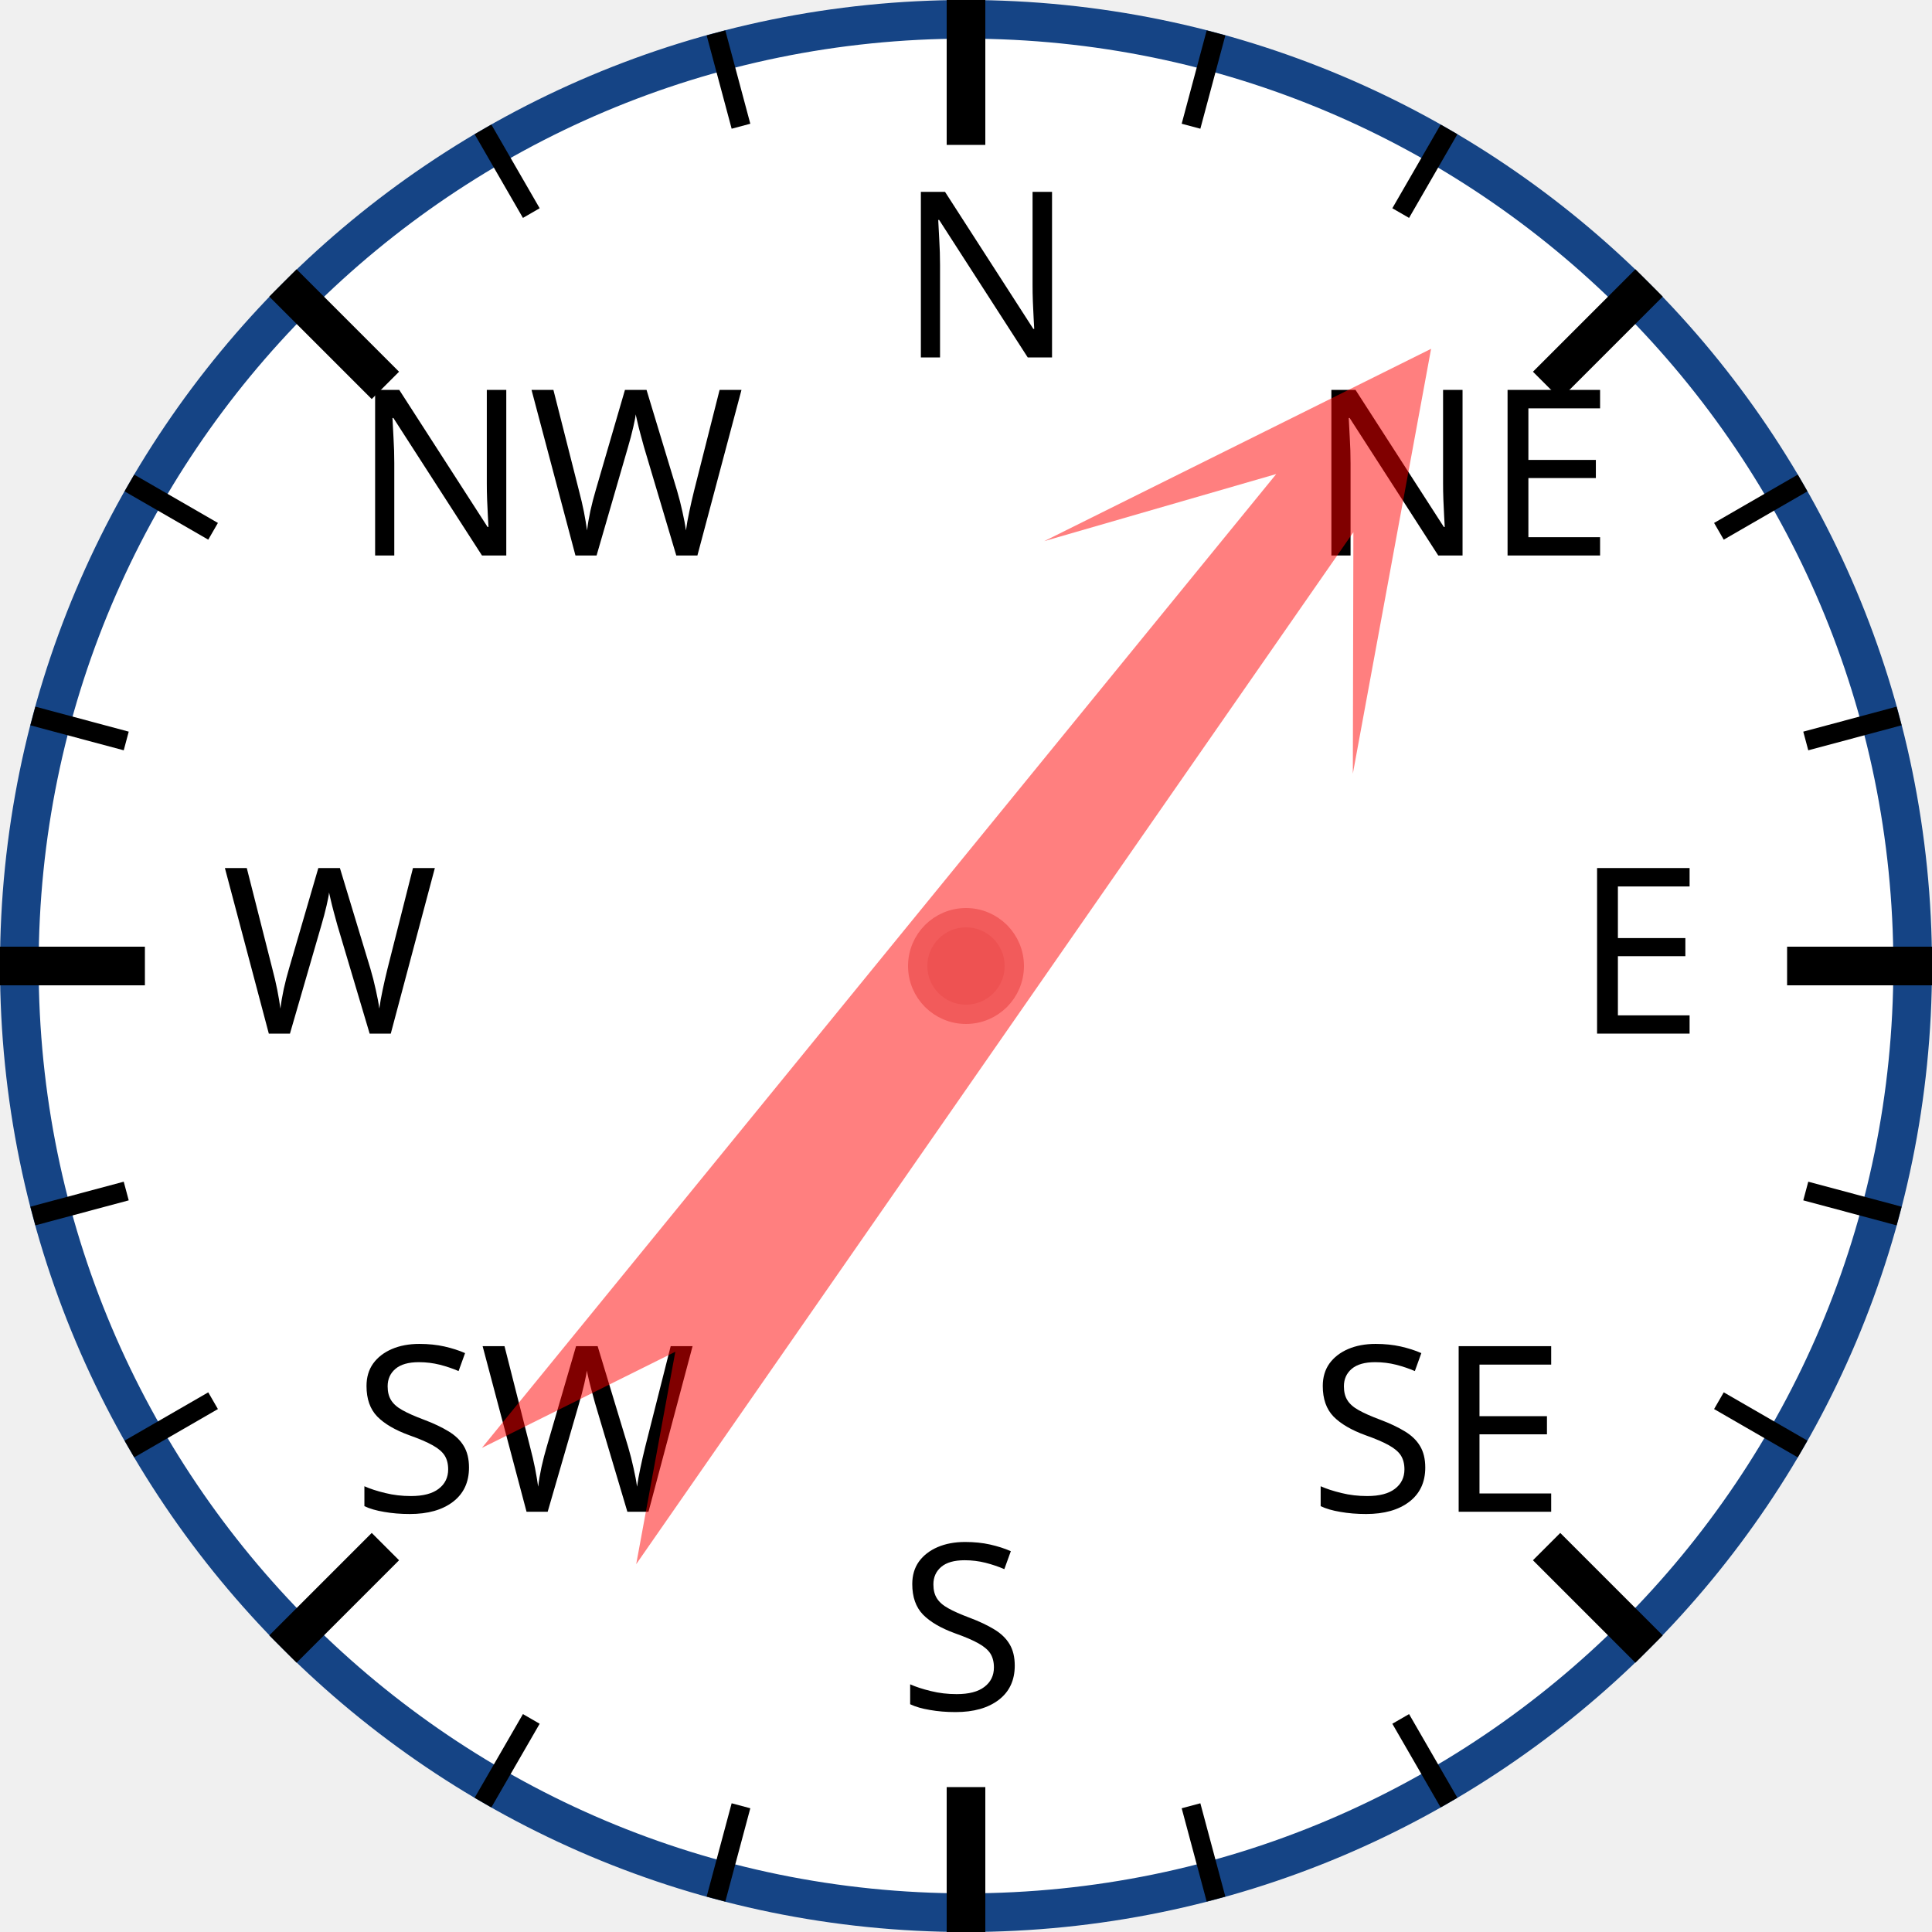
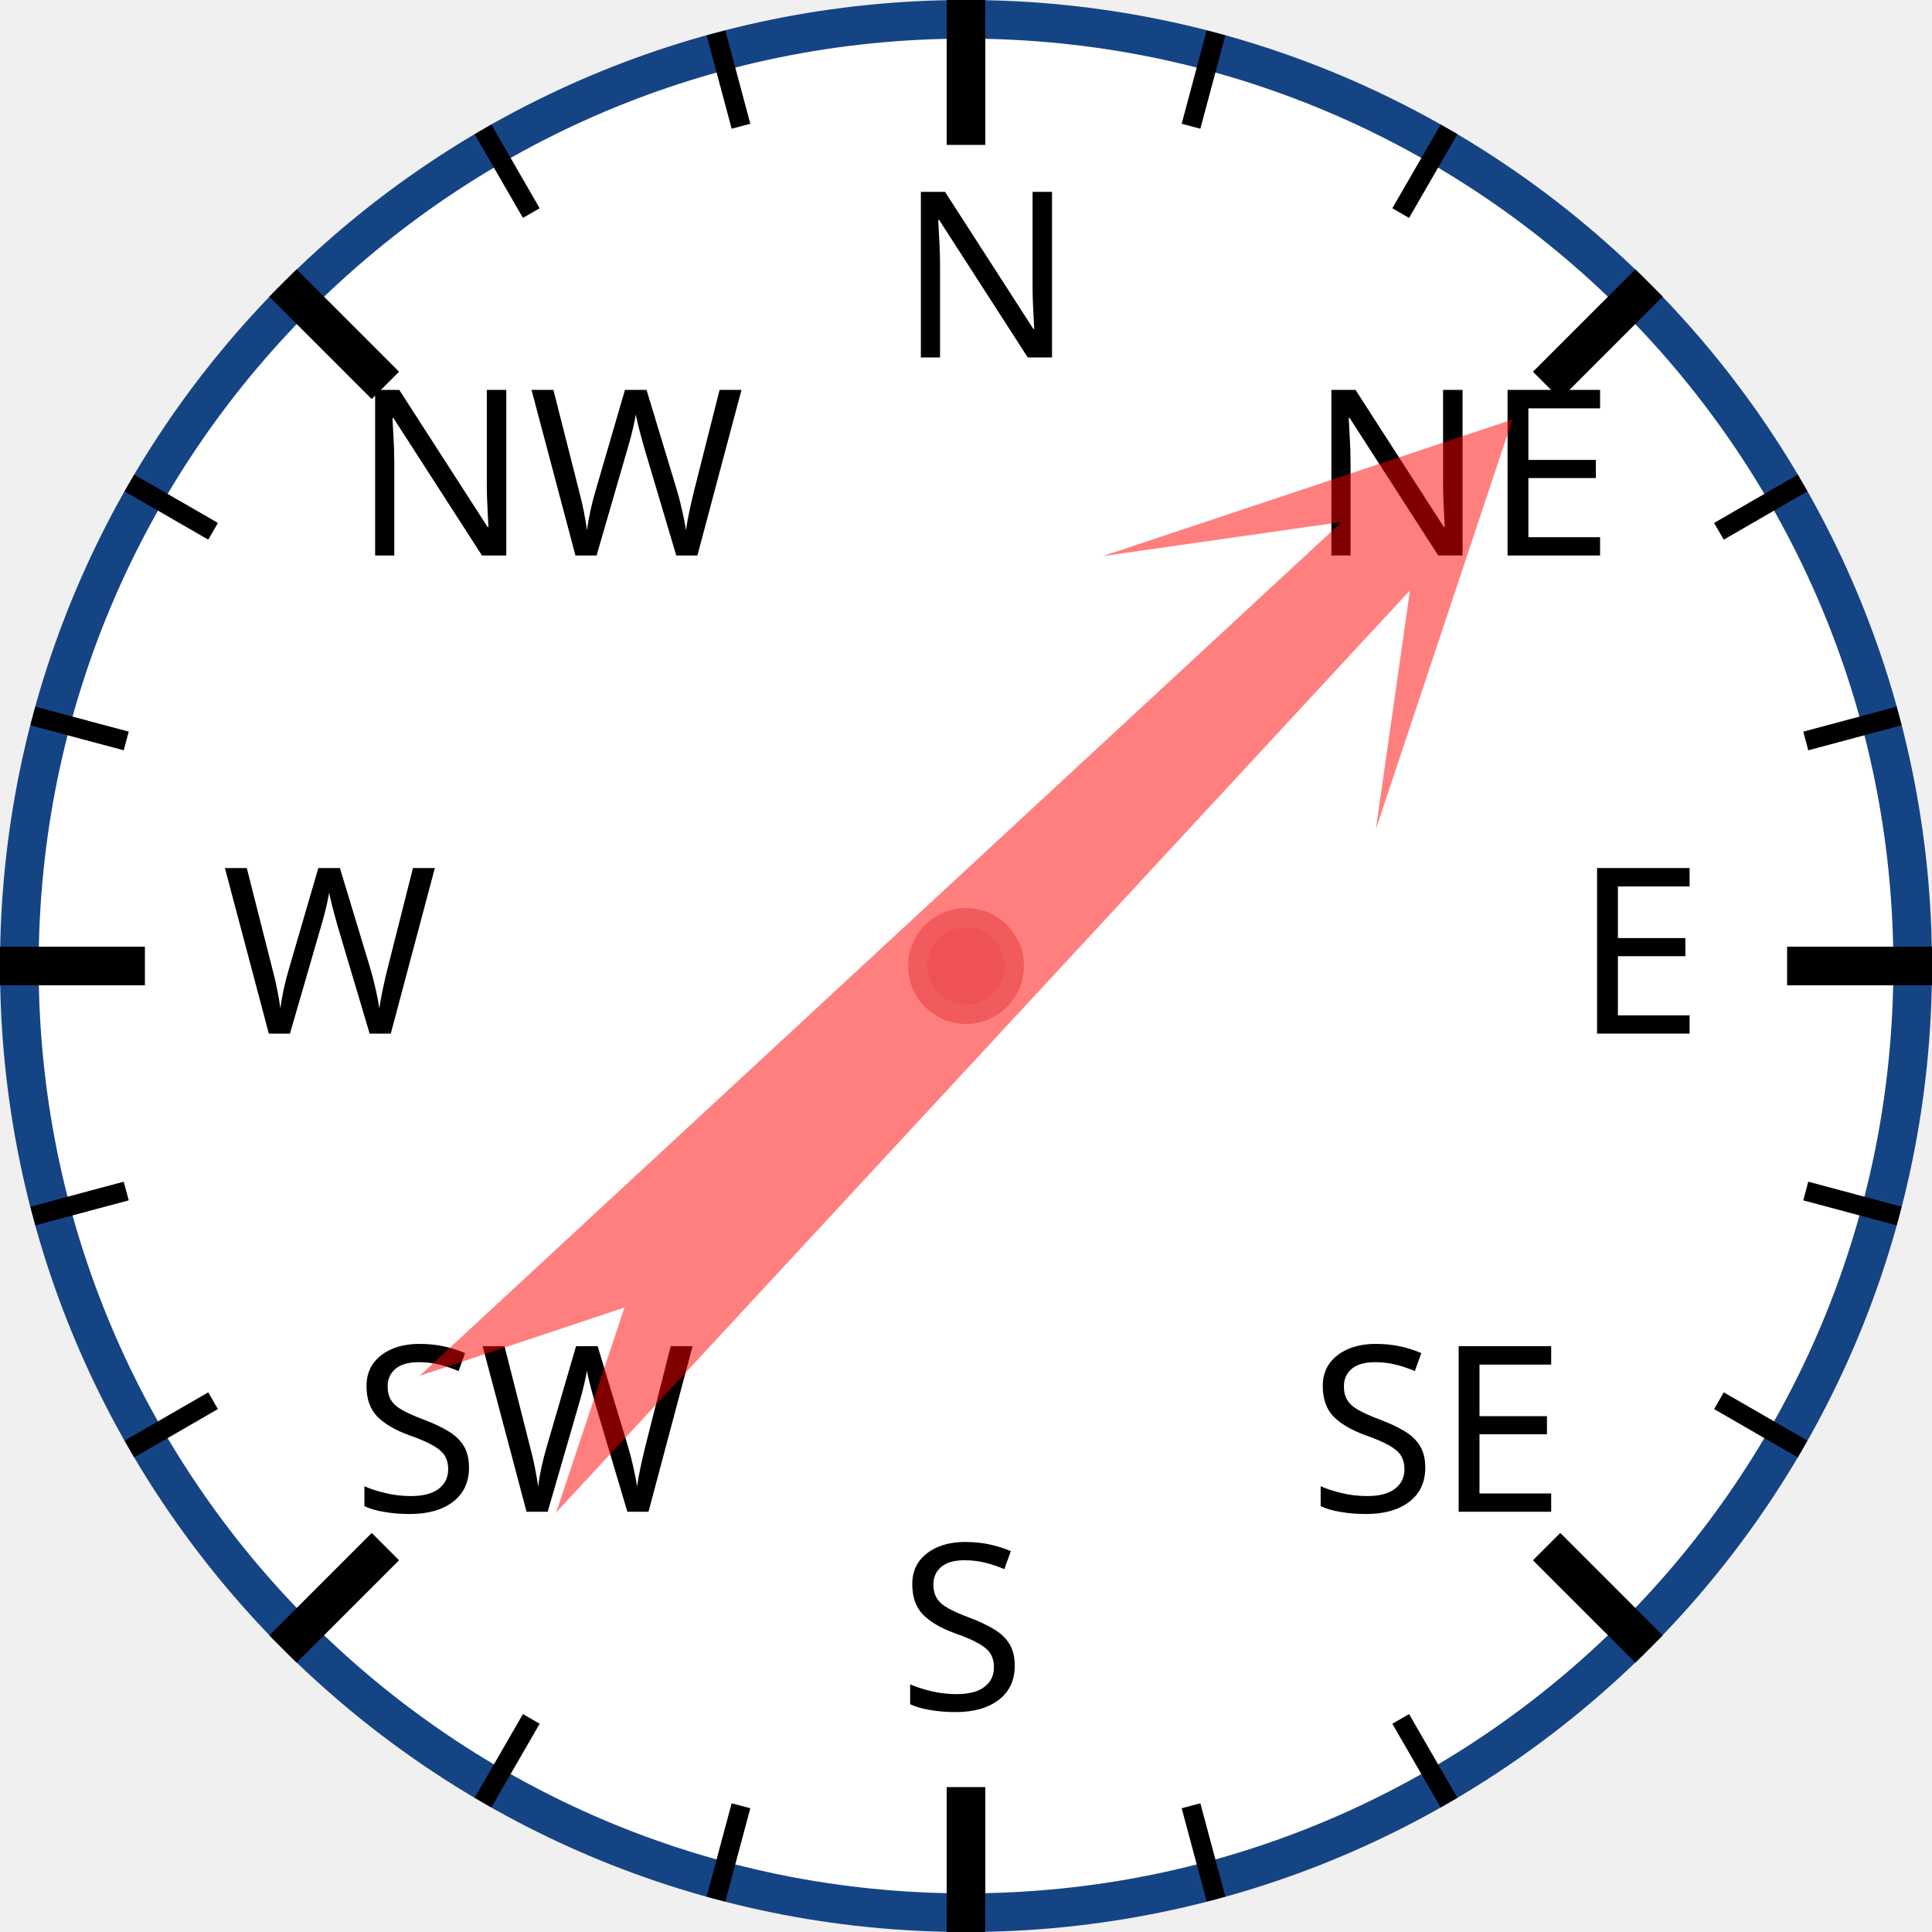
<svg xmlns="http://www.w3.org/2000/svg" width="120px" height="120px" viewBox="0 0 200 200">
  <circle cx="100" cy="100" r="98" style="fill: white; stroke: #154485; stroke-width: 4;" />
  <text x="93.0" y="37.0" style="font-family: sans-serif; font-size: 18pt;">N</text>
  <line x1="100.0" y1="0.0" x2="100.0" y2="15.0" style="stroke: black; stroke-width: 4;" />
  <line x1="74.118" y1="3.407" x2="76.706" y2="13.067" style="stroke: black; stroke-width: 2;" />
  <line x1="50" y1="13.397" x2="55" y2="22.058" style="stroke: black; stroke-width: 2;" />
  <text x="36.503" y="57.503" style="font-family: sans-serif; font-size: 18pt;">NW</text>
  <line x1="29.289" y1="29.289" x2="39.896" y2="39.896" style="stroke: black; stroke-width: 4;" />
  <line x1="13.397" y1="50" x2="22.058" y2="55" style="stroke: black; stroke-width: 2;" />
  <line x1="3.407" y1="74.118" x2="13.067" y2="76.706" style="stroke: black; stroke-width: 2;" />
  <text x="23.0" y="107.0" style="font-family: sans-serif; font-size: 18pt;">W</text>
  <line x1="0.0" y1="100.0" x2="15.0" y2="100.0" style="stroke: black; stroke-width: 4;" />
  <line x1="3.407" y1="125.882" x2="13.067" y2="123.294" style="stroke: black; stroke-width: 2;" />
  <line x1="13.397" y1="150" x2="22.058" y2="145" style="stroke: black; stroke-width: 2;" />
  <text x="36.503" y="156.497" style="font-family: sans-serif; font-size: 18pt;">SW</text>
  <line x1="29.289" y1="170.711" x2="39.896" y2="160.104" style="stroke: black; stroke-width: 4;" />
  <line x1="50" y1="186.603" x2="55" y2="177.942" style="stroke: black; stroke-width: 2;" />
  <line x1="74.118" y1="196.593" x2="76.706" y2="186.933" style="stroke: black; stroke-width: 2;" />
  <text x="93" y="177.0" style="font-family: sans-serif; font-size: 18pt;">S</text>
  <line x1="100" y1="200.0" x2="100" y2="185.0" style="stroke: black; stroke-width: 4;" />
  <line x1="125.882" y1="196.593" x2="123.294" y2="186.933" style="stroke: black; stroke-width: 2;" />
  <line x1="150.0" y1="186.603" x2="145.0" y2="177.942" style="stroke: black; stroke-width: 2;" />
  <text x="135.497" y="156.497" style="font-family: sans-serif; font-size: 18pt;">SE</text>
  <line x1="170.711" y1="170.711" x2="160.104" y2="160.104" style="stroke: black; stroke-width: 4;" />
  <line x1="186.603" y1="150" x2="177.942" y2="145" style="stroke: black; stroke-width: 2;" />
  <line x1="196.593" y1="125.882" x2="186.933" y2="123.294" style="stroke: black; stroke-width: 2;" />
  <text x="163.0" y="107" style="font-family: sans-serif; font-size: 18pt;">E</text>
  <line x1="200.0" y1="100" x2="185.0" y2="100" style="stroke: black; stroke-width: 4;" />
  <line x1="196.593" y1="74.118" x2="186.933" y2="76.706" style="stroke: black; stroke-width: 2;" />
  <line x1="186.603" y1="50" x2="177.942" y2="55" style="stroke: black; stroke-width: 2;" />
  <text x="135.497" y="57.503" style="font-family: sans-serif; font-size: 18pt;">NE</text>
  <line x1="170.711" y1="29.289" x2="160.104" y2="39.896" style="stroke: black; stroke-width: 4;" />
  <line x1="150" y1="13.397" x2="145" y2="22.058" style="stroke: black; stroke-width: 2;" />
  <line x1="125.882" y1="3.407" x2="123.294" y2="13.067" style="stroke: black; stroke-width: 2;" />
-   <polygon points="100 20 120 60 105 40 110 170 100 150 90 170 95 40 80 60" style="fill: red; fill-opacity: 0.5;" transform="rotate(37,100,100)" />
+   <polygon points="100 20 120 60 105 40 110 170 100 150 90 170 95 40 80 60" style="fill: red; fill-opacity: 0.5;" transform="rotate(45,100,100)" />
  <circle cx="100" cy="100" r="5" style="fill: #EE5252; stroke: #F25B5B; stroke-width: 2;" />
</svg>
